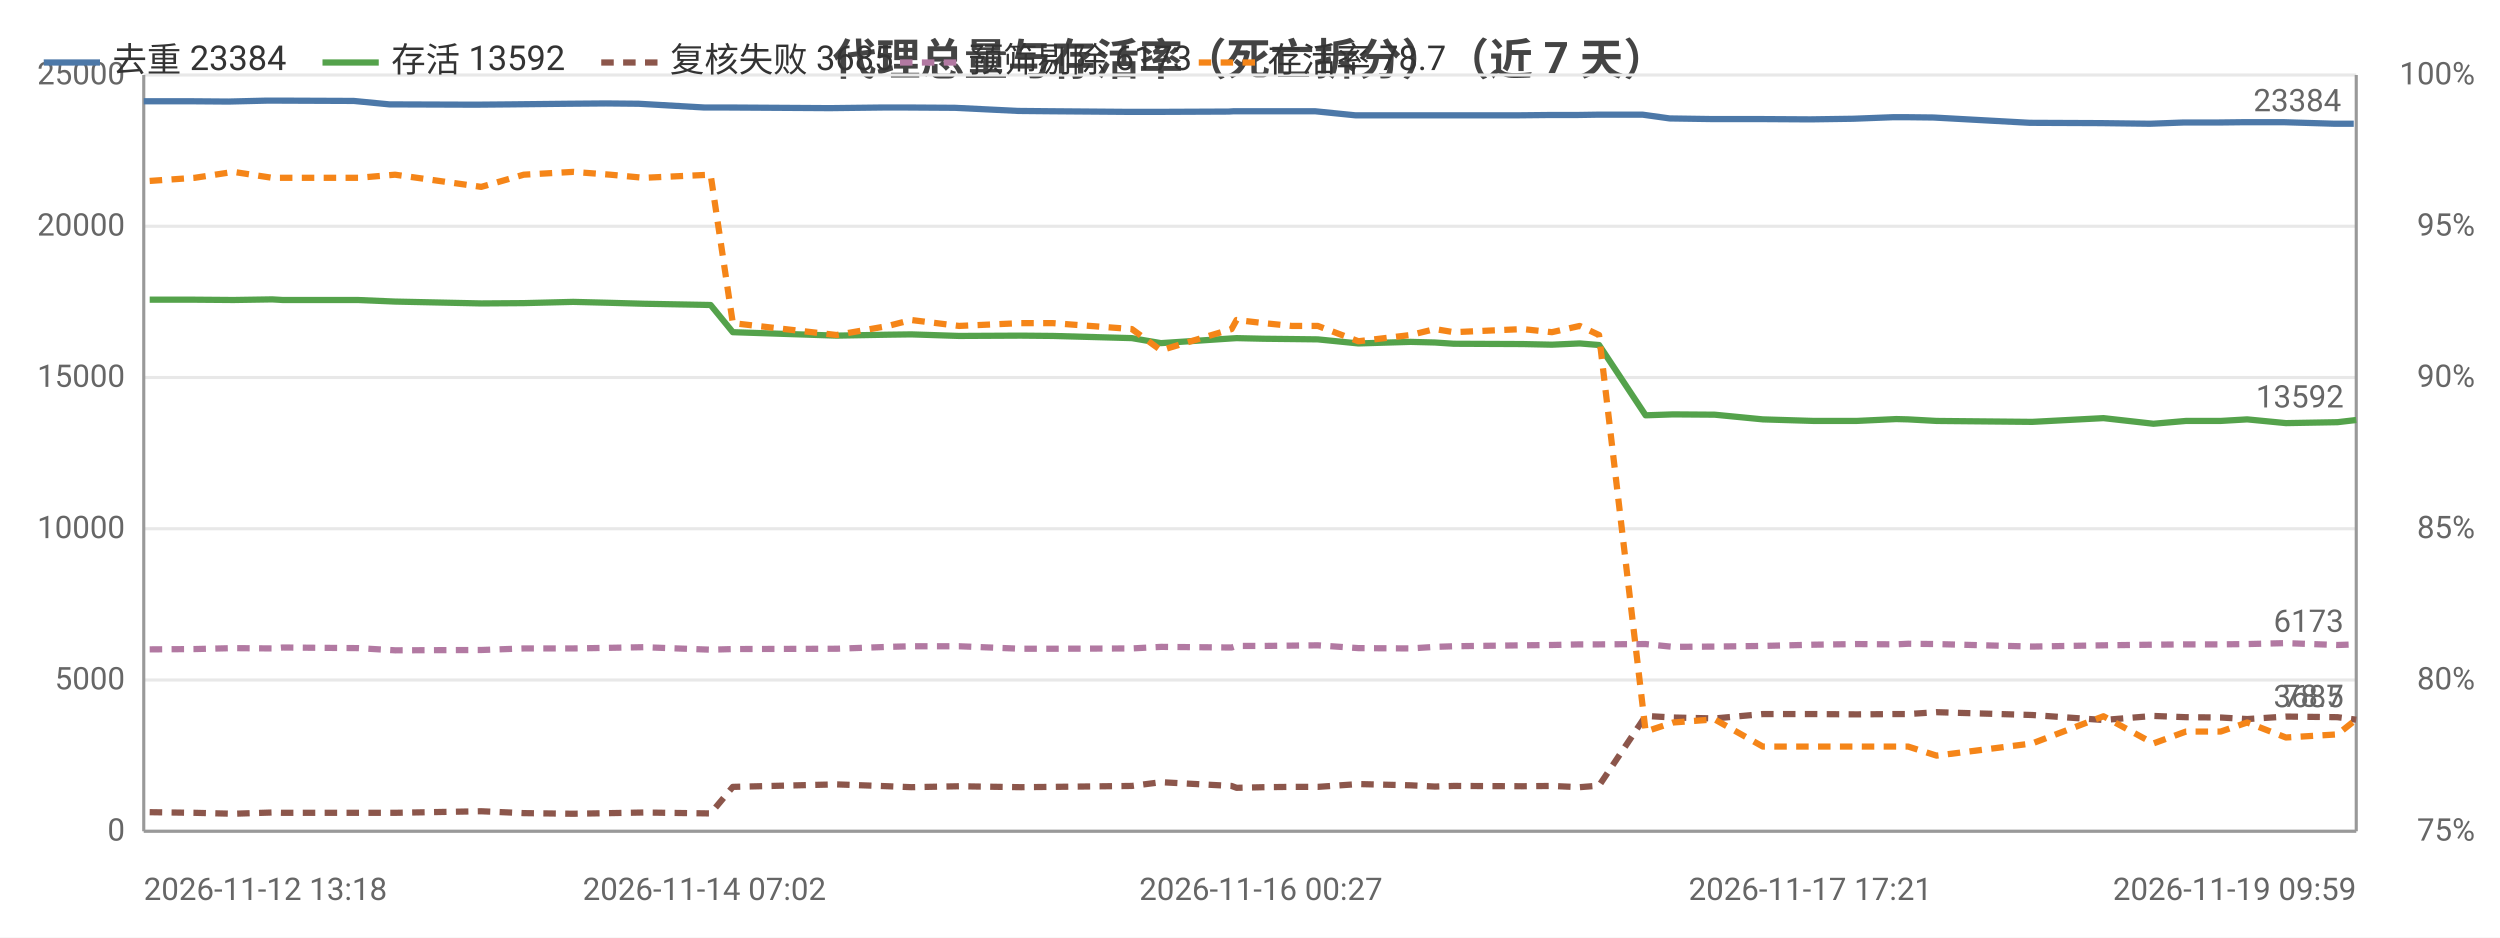
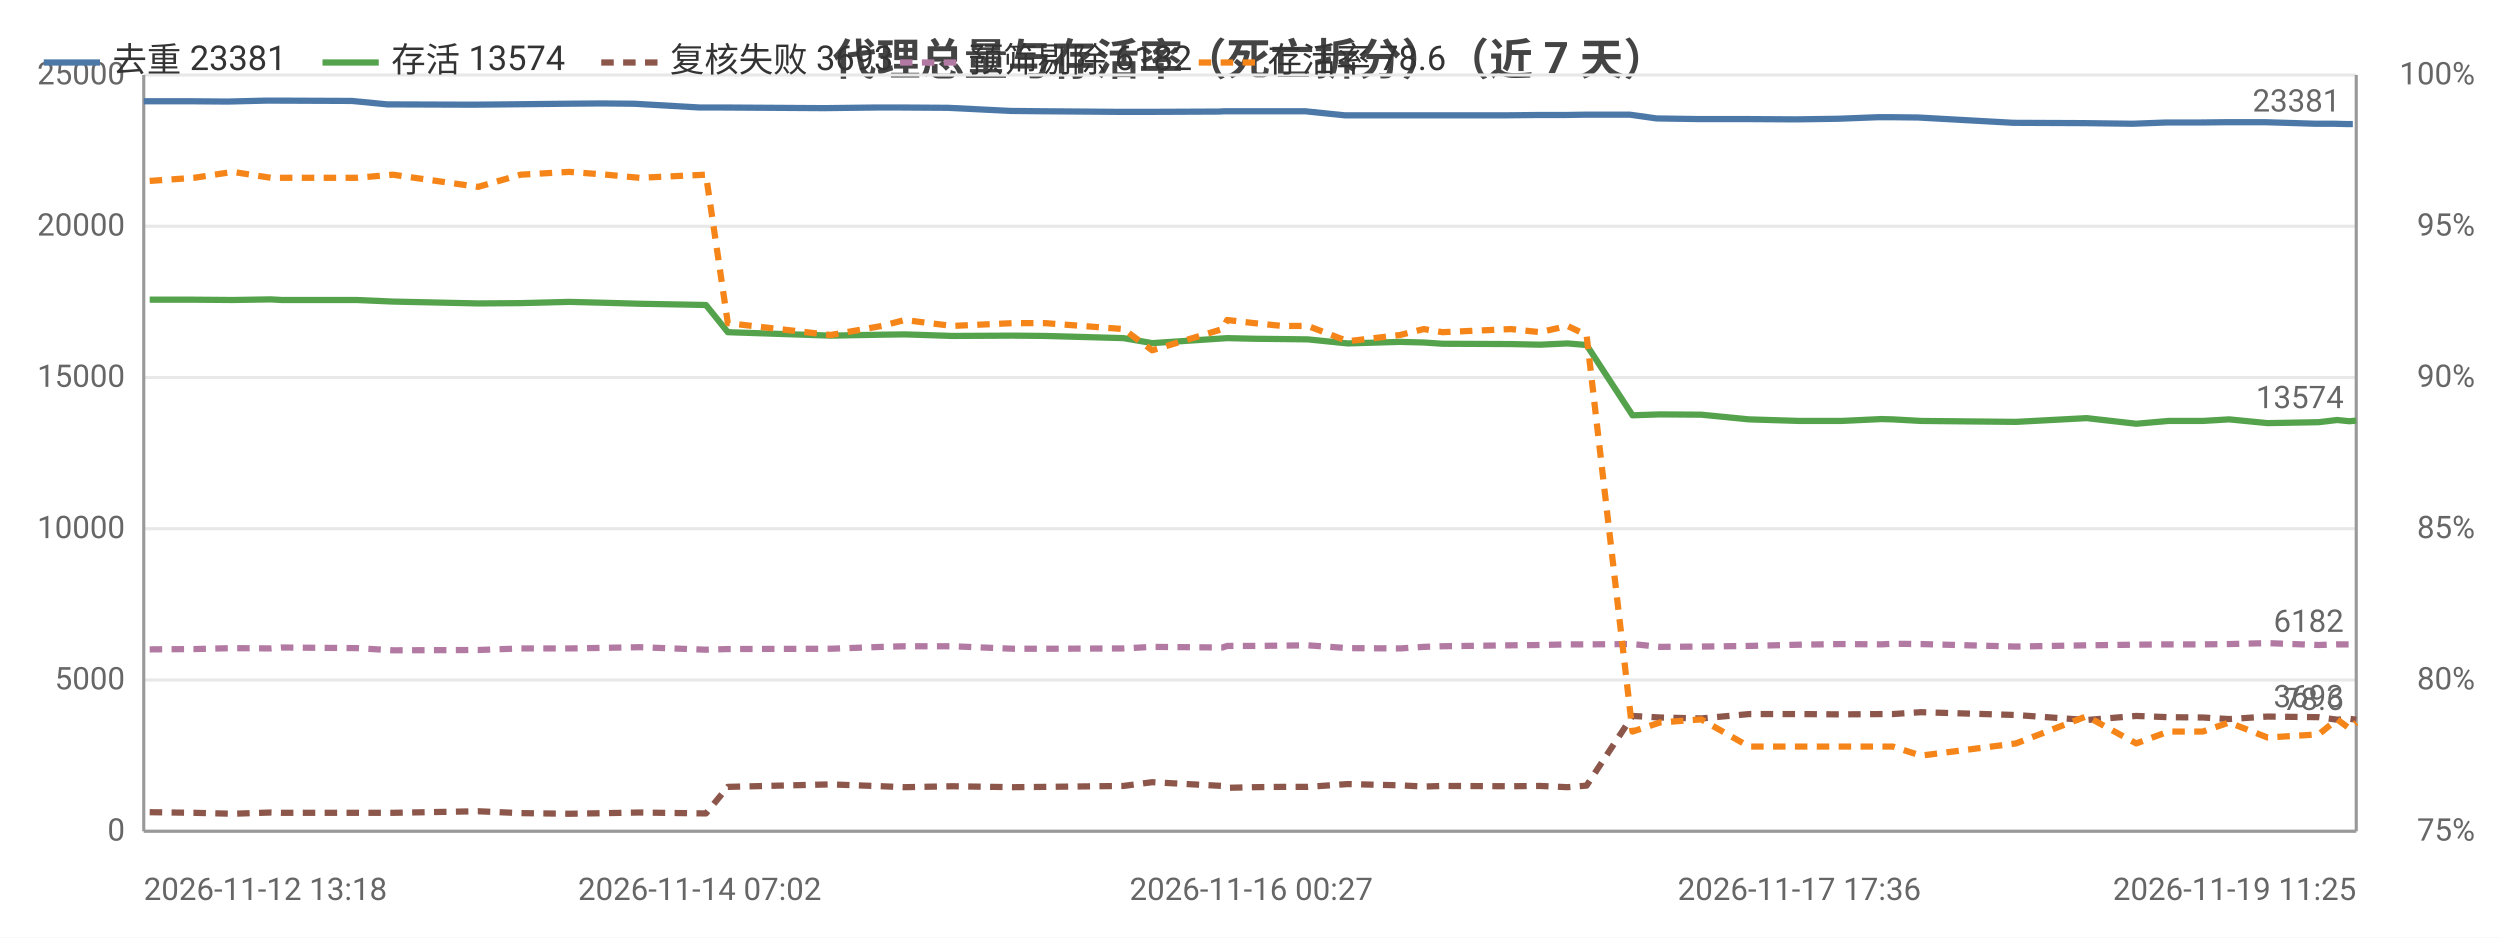
<svg xmlns="http://www.w3.org/2000/svg" width="800" height="300" viewBox="0 0 800 300">
  <rect width="800" height="300" fill="#ffffff" />
  <style>text{font-family:system-ui,-apple-system,'Segoe UI',Roboto,'PingFang SC','Microsoft YaHei','Noto Sans CJK SC',sans-serif}.g{stroke:#e8e8e8;stroke-width:1}.a{stroke:#999;stroke-width:1}.t{font-size:10px;fill:#666}.m{font-size:10px;text-anchor:middle;fill:#666}.e{font-size:10px;text-anchor:end;fill:#666}.l{font-size:11px;fill:#333}.tt{font-size:14px;font-weight:600;text-anchor:middle;fill:#444}.em{font-size:13px;text-anchor:middle;fill:#999}</style>
  <text class="tt" x="400.0" y="24">代理总量与存活率（死亡拆分）（近 7 天）</text>
  <line class="g" x1="46" y1="266" x2="754" y2="266" />
  <text class="e" x="40" y="269">0</text>
  <line class="g" x1="46" y1="217.6" x2="754" y2="217.6" />
  <text class="e" x="40" y="220.6">5000</text>
  <line class="g" x1="46" y1="169.2" x2="754" y2="169.2" />
  <text class="e" x="40" y="172.2">10000</text>
  <line class="g" x1="46" y1="120.8" x2="754" y2="120.8" />
  <text class="e" x="40" y="123.8">15000</text>
  <line class="g" x1="46" y1="72.4" x2="754" y2="72.4" />
  <text class="e" x="40" y="75.4">20000</text>
  <line class="g" x1="46" y1="24" x2="754" y2="24" />
  <text class="e" x="40" y="27">25000</text>
  <text class="e" x="792" y="269">75%</text>
  <text class="e" x="792" y="220.6">80%</text>
  <text class="e" x="792" y="172.2">85%</text>
  <text class="e" x="792" y="123.8">90%</text>
  <text class="e" x="792" y="75.4">95%</text>
  <text class="e" x="792" y="27">100%</text>
  <line class="a" x1="754" y1="24" x2="754" y2="266" />
  <line class="a" x1="46" y1="24" x2="46" y2="266" />
  <line class="a" x1="46" y1="266" x2="754" y2="266" />
-   <polyline fill="none" stroke="#4c78a8" stroke-width="2" stroke-linejoin="round" points="46,32.4 60.4,32.4 73.1,32.5 85.4,32.2 88.9,32.2 113.2,32.3 124.6,33.4 152.1,33.5 163.3,33.4 181.8,33.2 193.9,33.1 204.4,33.2 225.4,34.4 233.0,34.4 264.5,34.6 266.1,34.6 282.6,34.4 290.2,34.4 305.6,34.5 325.8,35.5 336.1,35.6 361.1,35.8 370.5,35.8 393.2,35.7 394.8,35.6 403.5,35.6 412.6,35.6 420.8,35.6 433.7,36.9 450.4,36.9 458.1,36.9 464.3,36.9 486.2,36.9 495.8,36.8 504.6,36.8 510.9,36.7 525.7,36.7 534.3,37.9 547.7,38.1 563.1,38.1 579.3,38.2 593.0,38.0 605.9,37.5 609.8,37.5 618.7,37.6 649.5,39.3 672.3,39.4 688.0,39.6 698.7,39.2 709.9,39.2 718.2,39.1 730.7,39.1 747.1,39.6 753.2,39.6" />
+   <polyline fill="none" stroke="#4c78a8" stroke-width="2" stroke-linejoin="round" points="46,32.4 60.3,32.4 72.8,32.5 85.1,32.2 88.6,32.2 112.6,32.3 123.9,33.4 151.2,33.5 162.2,33.4 180.7,33.2 192.7,33.1 203.0,33.2 223.9,34.4 231.4,34.4 262.7,34.6 264.2,34.6 280.5,34.4 288.1,34.4 303.4,34.5 323.4,35.5 333.6,35.6 358.4,35.8 367.7,35.8 390.2,35.7 391.8,35.6 400.4,35.6 409.4,35.6 417.6,35.6 430.3,36.9 446.9,36.9 454.6,36.9 460.7,36.9 482.4,36.9 491.9,36.8 500.7,36.8 506.9,36.7 521.6,36.7 530.1,37.9 543.4,38.1 558.6,38.1 574.7,38.2 588.3,38.0 601.1,37.5 604.9,37.5 613.8,37.6 644.3,39.3 666.9,39.4 682.5,39.6 693.1,39.2 704.2,39.2 712.5,39.1 724.8,39.1 741.1,39.6 747.1,39.6 751.0,39.7 752.9,39.7" />
  <circle cx="46" cy="32.4" r="4" fill="transparent" />
-   <circle cx="85.4" cy="32.2" r="4" fill="transparent" />
-   <circle cx="124.6" cy="33.4" r="4" fill="transparent" />
-   <circle cx="163.3" cy="33.4" r="4" fill="transparent" />
-   <circle cx="204.4" cy="33.2" r="4" fill="transparent" />
-   <circle cx="264.5" cy="34.6" r="4" fill="transparent" />
-   <circle cx="290.2" cy="34.4" r="4" fill="transparent" />
-   <circle cx="336.1" cy="35.6" r="4" fill="transparent" />
-   <circle cx="370.5" cy="35.8" r="4" fill="transparent" />
-   <circle cx="403.5" cy="35.6" r="4" fill="transparent" />
-   <circle cx="433.7" cy="36.9" r="4" fill="transparent" />
-   <circle cx="464.3" cy="36.9" r="4" fill="transparent" />
-   <circle cx="495.8" cy="36.8" r="4" fill="transparent" />
-   <circle cx="525.7" cy="36.7" r="4" fill="transparent" />
-   <circle cx="563.1" cy="38.1" r="4" fill="transparent" />
-   <circle cx="605.9" cy="37.5" r="4" fill="transparent" />
-   <circle cx="649.5" cy="39.3" r="4" fill="transparent" />
-   <circle cx="688.0" cy="39.6" r="4" fill="transparent" />
-   <circle cx="718.2" cy="39.1" r="4" fill="transparent" />
-   <circle cx="753.2" cy="39.6" r="4" fill="transparent" />
-   <text class="t" x="749.2" y="35.6" text-anchor="end" fill="#4c78a8">23384</text>
-   <polyline fill="none" stroke="#54a24b" stroke-width="2" stroke-linejoin="round" points="47.9,95.9 62.3,95.9 74.7,96.0 87.1,95.8 90.5,96.0 114.6,96.0 126.4,96.5 154.0,97.1 167.6,97.0 183.4,96.6 195.3,96.9 206.0,97.2 227.4,97.6 234.5,106.3 267.7,107.4 284.2,107.1 291.6,107.0 306.9,107.5 326.6,107.4 336.9,107.5 362.2,108.2 371.5,109.8 394.1,108.3 395.7,108.2 404.4,108.4 413.4,108.5 421.7,108.6 434.7,109.9 451.4,109.4 459.2,109.6 465.2,110.0 487.3,110.1 496.6,110.3 505.5,109.9 511.7,110.4 526.6,132.9 535.4,132.6 548.7,132.7 564.1,134.2 580.4,134.7 594.1,134.7 606.8,134.1 610.6,134.2 619.7,134.7 650.3,135.0 673.1,133.8 689.1,135.6 699.5,134.7 710.6,134.7 719.1,134.2 731.5,135.4 748.0,135.1 754,134.4" />
+   <circle cx="85.1" cy="32.2" r="4" fill="transparent" />
+   <circle cx="123.9" cy="33.4" r="4" fill="transparent" />
+   <circle cx="180.7" cy="33.2" r="4" fill="transparent" />
+   <circle cx="223.9" cy="34.4" r="4" fill="transparent" />
+   <circle cx="262.7" cy="34.6" r="4" fill="transparent" />
+   <circle cx="288.1" cy="34.4" r="4" fill="transparent" />
+   <circle cx="333.6" cy="35.6" r="4" fill="transparent" />
+   <circle cx="390.2" cy="35.7" r="4" fill="transparent" />
+   <circle cx="409.4" cy="35.6" r="4" fill="transparent" />
+   <circle cx="446.9" cy="36.9" r="4" fill="transparent" />
+   <circle cx="482.4" cy="36.9" r="4" fill="transparent" />
+   <circle cx="506.9" cy="36.7" r="4" fill="transparent" />
+   <circle cx="543.4" cy="38.1" r="4" fill="transparent" />
+   <circle cx="588.3" cy="38.0" r="4" fill="transparent" />
+   <circle cx="604.9" cy="37.5" r="4" fill="transparent" />
+   <circle cx="666.9" cy="39.4" r="4" fill="transparent" />
+   <circle cx="704.2" cy="39.2" r="4" fill="transparent" />
+   <circle cx="741.1" cy="39.6" r="4" fill="transparent" />
+   <circle cx="752.9" cy="39.7" r="4" fill="transparent" />
+   <text class="t" x="748.9" y="35.7" text-anchor="end" fill="#4c78a8">23381</text>
+   <polyline fill="none" stroke="#54a24b" stroke-width="2" stroke-linejoin="round" points="47.9,95.9 62.1,95.9 74.5,96.0 86.7,95.8 90.2,96.0 114.1,96.0 125.7,96.5 153.0,97.1 166.6,97.0 182.2,96.6 194.0,96.9 204.6,97.2 225.9,97.6 232.9,106.3 265.8,107.4 282.2,107.1 289.5,107.0 304.7,107.5 324.2,107.4 334.4,107.5 359.5,108.2 368.7,109.8 391.2,108.3 392.7,108.2 401.3,108.4 410.3,108.5 418.5,108.6 431.3,109.9 448.0,109.4 455.6,109.6 461.6,110.0 483.5,110.1 492.8,110.3 501.6,109.9 507.7,110.4 522.4,132.9 531.2,132.6 544.4,132.7 559.7,134.2 575.8,134.7 589.3,134.7 602.0,134.1 605.7,134.2 614.7,134.7 645.1,135.0 667.7,133.8 683.6,135.6 693.9,134.7 704.9,134.7 713.3,134.2 725.6,135.4 742.0,135.1 747.9,134.4 751.8,134.8 754,134.6" />
  <circle cx="47.9" cy="95.9" r="4" fill="transparent" />
-   <circle cx="87.1" cy="95.8" r="4" fill="transparent" />
-   <circle cx="114.6" cy="96.0" r="4" fill="transparent" />
-   <circle cx="167.6" cy="97.0" r="4" fill="transparent" />
-   <circle cx="206.0" cy="97.2" r="4" fill="transparent" />
-   <circle cx="267.7" cy="107.4" r="4" fill="transparent" />
-   <circle cx="291.6" cy="107.0" r="4" fill="transparent" />
-   <circle cx="336.9" cy="107.5" r="4" fill="transparent" />
-   <circle cx="394.1" cy="108.3" r="4" fill="transparent" />
-   <circle cx="413.4" cy="108.5" r="4" fill="transparent" />
-   <circle cx="434.7" cy="109.9" r="4" fill="transparent" />
-   <circle cx="465.2" cy="110.0" r="4" fill="transparent" />
-   <circle cx="505.5" cy="109.9" r="4" fill="transparent" />
-   <circle cx="535.4" cy="132.6" r="4" fill="transparent" />
-   <circle cx="564.1" cy="134.2" r="4" fill="transparent" />
-   <circle cx="606.8" cy="134.1" r="4" fill="transparent" />
-   <circle cx="650.3" cy="135.0" r="4" fill="transparent" />
-   <circle cx="699.5" cy="134.7" r="4" fill="transparent" />
-   <circle cx="719.1" cy="134.2" r="4" fill="transparent" />
-   <circle cx="754" cy="134.4" r="4" fill="transparent" />
-   <text class="t" x="750" y="130.4" text-anchor="end" fill="#54a24b">13592</text>
-   <polyline fill="none" stroke="#8c564b" stroke-width="2" stroke-dasharray="4,3" stroke-linejoin="round" points="47.9,259.9 62.3,260.1 74.7,260.4 87.1,260.0 90.5,260.1 114.6,260.1 126.4,260.1 154.0,259.6 167.6,260.2 183.4,260.4 195.3,260.2 206.0,260.0 227.4,260.3 234.5,251.8 267.7,251.0 284.2,251.6 291.6,251.9 306.9,251.6 326.6,251.9 336.9,251.8 362.2,251.5 371.5,250.3 394.1,251.5 395.7,252.1 404.4,251.9 413.4,251.8 421.7,251.8 434.7,250.9 451.4,251.3 459.2,251.7 465.2,251.5 487.3,251.6 496.6,251.5 505.5,251.9 511.7,251.4 526.6,229.1 535.4,229.6 548.7,229.9 564.1,228.5 580.4,228.5 594.1,228.6 606.8,228.5 610.6,228.5 619.7,227.9 650.3,228.8 673.1,230.4 689.1,229.1 699.5,229.5 710.6,229.6 719.1,230.1 731.5,229.3 748.0,229.5 754,230.3" />
+   <circle cx="86.7" cy="95.8" r="4" fill="transparent" />
+   <circle cx="125.7" cy="96.5" r="4" fill="transparent" />
+   <circle cx="182.2" cy="96.6" r="4" fill="transparent" />
+   <circle cx="204.6" cy="97.2" r="4" fill="transparent" />
+   <circle cx="265.8" cy="107.4" r="4" fill="transparent" />
+   <circle cx="304.7" cy="107.5" r="4" fill="transparent" />
+   <circle cx="359.5" cy="108.2" r="4" fill="transparent" />
+   <circle cx="392.7" cy="108.2" r="4" fill="transparent" />
+   <circle cx="418.5" cy="108.6" r="4" fill="transparent" />
+   <circle cx="448.0" cy="109.4" r="4" fill="transparent" />
+   <circle cx="483.5" cy="110.1" r="4" fill="transparent" />
+   <circle cx="507.7" cy="110.4" r="4" fill="transparent" />
+   <circle cx="544.4" cy="132.7" r="4" fill="transparent" />
+   <circle cx="589.3" cy="134.7" r="4" fill="transparent" />
+   <circle cx="614.7" cy="134.7" r="4" fill="transparent" />
+   <circle cx="667.7" cy="133.8" r="4" fill="transparent" />
+   <circle cx="704.9" cy="134.7" r="4" fill="transparent" />
+   <circle cx="742.0" cy="135.1" r="4" fill="transparent" />
+   <circle cx="754" cy="134.6" r="4" fill="transparent" />
+   <text class="t" x="750" y="130.6" text-anchor="end" fill="#54a24b">13574</text>
+   <polyline fill="none" stroke="#8c564b" stroke-width="2" stroke-dasharray="4,3" stroke-linejoin="round" points="47.9,259.9 62.1,260.1 74.5,260.4 86.7,260.0 90.2,260.1 114.1,260.1 125.7,260.1 153.0,259.6 166.6,260.2 182.2,260.4 194.0,260.2 204.6,260.0 225.9,260.3 232.9,251.8 265.8,251.0 282.2,251.6 289.5,251.9 304.7,251.6 324.2,251.9 334.4,251.8 359.5,251.5 368.7,250.3 391.2,251.5 392.7,252.1 401.3,251.9 410.3,251.8 418.5,251.8 431.3,250.9 448.0,251.3 455.6,251.7 461.6,251.5 483.5,251.6 492.8,251.5 501.6,251.9 507.7,251.4 522.4,229.1 531.2,229.6 544.4,229.9 559.7,228.5 575.8,228.5 589.3,228.6 602.0,228.5 605.7,228.5 614.7,227.9 645.1,228.8 667.7,230.4 683.6,229.1 693.9,229.5 704.9,229.6 713.3,230.1 725.6,229.3 742.0,229.5 747.9,230.3 751.8,230.0 754,230.3" />
  <circle cx="47.9" cy="259.9" r="4" fill="transparent" />
-   <circle cx="87.1" cy="260.0" r="4" fill="transparent" />
-   <circle cx="114.6" cy="260.1" r="4" fill="transparent" />
-   <circle cx="167.6" cy="260.2" r="4" fill="transparent" />
-   <circle cx="206.0" cy="260.0" r="4" fill="transparent" />
-   <circle cx="267.7" cy="251.0" r="4" fill="transparent" />
-   <circle cx="291.6" cy="251.9" r="4" fill="transparent" />
-   <circle cx="336.9" cy="251.8" r="4" fill="transparent" />
-   <circle cx="394.1" cy="251.5" r="4" fill="transparent" />
-   <circle cx="413.4" cy="251.8" r="4" fill="transparent" />
-   <circle cx="434.7" cy="250.9" r="4" fill="transparent" />
-   <circle cx="465.2" cy="251.5" r="4" fill="transparent" />
-   <circle cx="505.5" cy="251.9" r="4" fill="transparent" />
-   <circle cx="535.4" cy="229.6" r="4" fill="transparent" />
-   <circle cx="564.1" cy="228.5" r="4" fill="transparent" />
-   <circle cx="606.8" cy="228.5" r="4" fill="transparent" />
-   <circle cx="650.3" cy="228.8" r="4" fill="transparent" />
-   <circle cx="699.5" cy="229.5" r="4" fill="transparent" />
-   <circle cx="719.1" cy="230.1" r="4" fill="transparent" />
+   <circle cx="86.7" cy="260.0" r="4" fill="transparent" />
+   <circle cx="125.7" cy="260.1" r="4" fill="transparent" />
+   <circle cx="182.2" cy="260.4" r="4" fill="transparent" />
+   <circle cx="204.6" cy="260.0" r="4" fill="transparent" />
+   <circle cx="265.8" cy="251.0" r="4" fill="transparent" />
+   <circle cx="304.7" cy="251.6" r="4" fill="transparent" />
+   <circle cx="359.5" cy="251.5" r="4" fill="transparent" />
+   <circle cx="392.7" cy="252.1" r="4" fill="transparent" />
+   <circle cx="418.5" cy="251.8" r="4" fill="transparent" />
+   <circle cx="448.0" cy="251.3" r="4" fill="transparent" />
+   <circle cx="483.5" cy="251.6" r="4" fill="transparent" />
+   <circle cx="507.7" cy="251.4" r="4" fill="transparent" />
+   <circle cx="544.4" cy="229.9" r="4" fill="transparent" />
+   <circle cx="589.3" cy="228.6" r="4" fill="transparent" />
+   <circle cx="614.7" cy="227.9" r="4" fill="transparent" />
+   <circle cx="667.7" cy="230.4" r="4" fill="transparent" />
+   <circle cx="704.9" cy="229.6" r="4" fill="transparent" />
+   <circle cx="742.0" cy="229.5" r="4" fill="transparent" />
  <circle cx="754" cy="230.3" r="4" fill="transparent" />
-   <text class="t" x="750" y="226.3" text-anchor="end" fill="#8c564b">3685</text>
-   <polyline fill="none" stroke="#b279a2" stroke-width="2" stroke-dasharray="4,3" stroke-linejoin="round" points="47.9,207.8 62.3,207.7 74.7,207.4 87.1,207.5 90.5,207.2 114.6,207.4 126.4,208.1 154.0,208.0 167.6,207.5 183.4,207.5 195.3,207.3 206.0,207.1 227.4,207.9 234.5,207.7 267.7,207.6 284.2,207.0 291.6,206.8 306.9,206.8 326.6,207.6 336.9,207.6 362.2,207.5 371.5,207.0 394.1,207.2 395.7,206.7 404.4,206.7 413.4,206.6 421.7,206.5 434.7,207.4 451.4,207.5 459.2,207.0 465.2,206.8 487.3,206.5 496.6,206.4 505.5,206.2 511.7,206.2 526.6,206.1 535.4,207.0 548.7,206.9 564.1,206.7 580.4,206.3 594.1,206.1 606.8,206.2 610.6,206.0 619.7,206.1 650.3,206.9 673.1,206.5 689.1,206.3 699.5,206.2 710.6,206.2 719.1,206.1 731.5,205.8 748.0,206.4 754,206.2" />
+   <text class="t" x="750" y="226.3" text-anchor="end" fill="#8c564b">3693</text>
+   <polyline fill="none" stroke="#b279a2" stroke-width="2" stroke-dasharray="4,3" stroke-linejoin="round" points="47.9,207.8 62.1,207.7 74.5,207.4 86.7,207.5 90.2,207.2 114.1,207.4 125.7,208.1 153.0,208.0 166.6,207.5 182.2,207.5 194.0,207.3 204.6,207.1 225.9,207.9 232.9,207.7 265.8,207.6 282.2,207.0 289.5,206.8 304.7,206.8 324.2,207.6 334.4,207.6 359.5,207.5 368.7,207.0 391.2,207.2 392.7,206.7 401.3,206.7 410.3,206.6 418.5,206.5 431.3,207.4 448.0,207.5 455.6,207.0 461.6,206.8 483.5,206.5 492.8,206.4 501.6,206.2 507.7,206.2 522.4,206.1 531.2,207.0 544.4,206.9 559.7,206.7 575.8,206.3 589.3,206.1 602.0,206.2 605.7,206.0 614.7,206.1 645.1,206.9 667.7,206.5 683.6,206.3 693.9,206.2 704.9,206.2 713.3,206.1 725.6,205.8 742.0,206.4 747.9,206.2 751.8,206.2 754,206.2" />
  <circle cx="47.9" cy="207.8" r="4" fill="transparent" />
-   <circle cx="87.1" cy="207.5" r="4" fill="transparent" />
-   <circle cx="114.6" cy="207.4" r="4" fill="transparent" />
-   <circle cx="167.6" cy="207.5" r="4" fill="transparent" />
-   <circle cx="206.0" cy="207.1" r="4" fill="transparent" />
-   <circle cx="267.7" cy="207.6" r="4" fill="transparent" />
-   <circle cx="291.6" cy="206.8" r="4" fill="transparent" />
-   <circle cx="336.9" cy="207.6" r="4" fill="transparent" />
-   <circle cx="394.1" cy="207.2" r="4" fill="transparent" />
-   <circle cx="413.4" cy="206.6" r="4" fill="transparent" />
-   <circle cx="434.7" cy="207.4" r="4" fill="transparent" />
-   <circle cx="465.2" cy="206.8" r="4" fill="transparent" />
-   <circle cx="505.5" cy="206.2" r="4" fill="transparent" />
-   <circle cx="535.4" cy="207.0" r="4" fill="transparent" />
-   <circle cx="564.1" cy="206.7" r="4" fill="transparent" />
-   <circle cx="606.8" cy="206.2" r="4" fill="transparent" />
-   <circle cx="650.3" cy="206.9" r="4" fill="transparent" />
-   <circle cx="699.5" cy="206.2" r="4" fill="transparent" />
-   <circle cx="719.1" cy="206.1" r="4" fill="transparent" />
+   <circle cx="86.7" cy="207.5" r="4" fill="transparent" />
+   <circle cx="125.7" cy="208.1" r="4" fill="transparent" />
+   <circle cx="182.2" cy="207.5" r="4" fill="transparent" />
+   <circle cx="204.6" cy="207.1" r="4" fill="transparent" />
+   <circle cx="265.8" cy="207.6" r="4" fill="transparent" />
+   <circle cx="304.7" cy="206.8" r="4" fill="transparent" />
+   <circle cx="359.5" cy="207.5" r="4" fill="transparent" />
+   <circle cx="392.7" cy="206.7" r="4" fill="transparent" />
+   <circle cx="418.5" cy="206.5" r="4" fill="transparent" />
+   <circle cx="448.0" cy="207.5" r="4" fill="transparent" />
+   <circle cx="483.5" cy="206.5" r="4" fill="transparent" />
+   <circle cx="507.7" cy="206.2" r="4" fill="transparent" />
+   <circle cx="544.4" cy="206.9" r="4" fill="transparent" />
+   <circle cx="589.3" cy="206.1" r="4" fill="transparent" />
+   <circle cx="614.7" cy="206.1" r="4" fill="transparent" />
+   <circle cx="667.7" cy="206.5" r="4" fill="transparent" />
+   <circle cx="704.9" cy="206.2" r="4" fill="transparent" />
+   <circle cx="742.0" cy="206.4" r="4" fill="transparent" />
  <circle cx="754" cy="206.2" r="4" fill="transparent" />
-   <text class="t" x="750" y="202.2" text-anchor="end" fill="#b279a2">6173</text>
-   <polyline fill="none" stroke="#f58518" stroke-width="2" stroke-dasharray="4,3" stroke-linejoin="round" points="47.9,57.9 62.3,56.9 74.7,55.0 87.1,56.9 90.5,56.9 114.6,56.9 126.4,55.9 154.0,59.8 167.6,55.9 183.4,55.0 195.3,55.9 206.0,56.9 227.4,55.9 234.5,103.4 267.7,107.2 284.2,104.3 291.6,102.4 306.9,104.3 326.6,103.4 336.9,103.4 362.2,105.3 371.5,112.1 394.1,105.3 395.7,102.4 404.4,103.4 413.4,104.3 421.7,104.3 434.7,109.2 451.4,107.2 459.2,105.3 465.2,106.3 487.3,105.3 496.6,106.3 505.5,104.3 511.7,107.2 526.6,234.1 535.4,231.2 548.7,230.2 564.1,238.9 580.4,238.9 594.1,238.9 606.8,238.9 610.6,238.9 619.7,241.8 650.3,237.9 673.1,229.2 689.1,237.9 699.5,234.1 710.6,234.1 719.1,231.2 731.5,236.0 748.0,235.0 754,230.2" />
+   <text class="t" x="750" y="202.2" text-anchor="end" fill="#b279a2">6182</text>
+   <polyline fill="none" stroke="#f58518" stroke-width="2" stroke-dasharray="4,3" stroke-linejoin="round" points="47.9,57.9 62.1,56.9 74.5,55.0 86.7,56.9 90.2,56.9 114.1,56.9 125.7,55.9 153.0,59.8 166.6,55.9 182.2,55.0 194.0,55.9 204.6,56.9 225.9,55.9 232.9,103.4 265.8,107.2 282.2,104.3 289.5,102.4 304.7,104.3 324.2,103.4 334.4,103.4 359.5,105.3 368.7,112.1 391.2,105.3 392.7,102.4 401.3,103.4 410.3,104.3 418.5,104.3 431.3,109.2 448.0,107.2 455.6,105.3 461.6,106.3 483.5,105.3 492.8,106.3 501.6,104.3 507.7,107.2 522.4,234.1 531.2,231.2 544.4,230.2 559.7,238.9 575.8,238.9 589.3,238.9 602.0,238.9 605.7,238.9 614.7,241.8 645.1,237.9 667.7,229.2 683.6,237.9 693.9,234.1 704.9,234.1 713.3,231.2 725.6,236.0 742.0,235.0 747.9,230.2 751.8,233.1 754,231.2" />
  <circle cx="47.9" cy="57.9" r="4" fill="transparent" />
-   <circle cx="87.1" cy="56.9" r="4" fill="transparent" />
-   <circle cx="114.6" cy="56.9" r="4" fill="transparent" />
-   <circle cx="167.6" cy="55.9" r="4" fill="transparent" />
-   <circle cx="206.0" cy="56.9" r="4" fill="transparent" />
-   <circle cx="267.7" cy="107.2" r="4" fill="transparent" />
-   <circle cx="291.6" cy="102.4" r="4" fill="transparent" />
-   <circle cx="336.9" cy="103.4" r="4" fill="transparent" />
-   <circle cx="394.1" cy="105.3" r="4" fill="transparent" />
-   <circle cx="413.4" cy="104.3" r="4" fill="transparent" />
-   <circle cx="434.7" cy="109.2" r="4" fill="transparent" />
-   <circle cx="465.2" cy="106.3" r="4" fill="transparent" />
-   <circle cx="505.5" cy="104.3" r="4" fill="transparent" />
-   <circle cx="535.4" cy="231.2" r="4" fill="transparent" />
-   <circle cx="564.1" cy="238.9" r="4" fill="transparent" />
-   <circle cx="606.8" cy="238.9" r="4" fill="transparent" />
-   <circle cx="650.3" cy="237.9" r="4" fill="transparent" />
-   <circle cx="699.5" cy="234.1" r="4" fill="transparent" />
-   <circle cx="719.1" cy="231.2" r="4" fill="transparent" />
-   <circle cx="754" cy="230.2" r="4" fill="transparent" />
-   <text class="t" x="750" y="226.2" text-anchor="end" fill="#f58518">78.7</text>
+   <circle cx="86.7" cy="56.9" r="4" fill="transparent" />
+   <circle cx="125.7" cy="55.9" r="4" fill="transparent" />
+   <circle cx="182.2" cy="55.0" r="4" fill="transparent" />
+   <circle cx="204.6" cy="56.9" r="4" fill="transparent" />
+   <circle cx="265.8" cy="107.2" r="4" fill="transparent" />
+   <circle cx="304.7" cy="104.3" r="4" fill="transparent" />
+   <circle cx="359.5" cy="105.3" r="4" fill="transparent" />
+   <circle cx="392.7" cy="102.4" r="4" fill="transparent" />
+   <circle cx="418.5" cy="104.3" r="4" fill="transparent" />
+   <circle cx="448.0" cy="107.2" r="4" fill="transparent" />
+   <circle cx="483.5" cy="105.3" r="4" fill="transparent" />
+   <circle cx="507.7" cy="107.2" r="4" fill="transparent" />
+   <circle cx="544.4" cy="230.2" r="4" fill="transparent" />
+   <circle cx="589.3" cy="238.9" r="4" fill="transparent" />
+   <circle cx="614.7" cy="241.8" r="4" fill="transparent" />
+   <circle cx="667.7" cy="229.2" r="4" fill="transparent" />
+   <circle cx="704.9" cy="234.1" r="4" fill="transparent" />
+   <circle cx="742.0" cy="235.0" r="4" fill="transparent" />
+   <circle cx="754" cy="231.2" r="4" fill="transparent" />
+   <text class="t" x="750" y="227.2" text-anchor="end" fill="#f58518">78.6</text>
  <text class="t" x="46" y="288">2026-11-12 13:18</text>
-   <text class="m" x="225.4" y="288">2026-11-14 07:02</text>
-   <text class="m" x="403.5" y="288">2026-11-16 00:27</text>
-   <text class="m" x="579.3" y="288">2026-11-17 17:21</text>
-   <text class="e" x="754" y="288">2026-11-19 09:59</text>
+   <text class="m" x="223.9" y="288">2026-11-14 07:02</text>
+   <text class="m" x="400.4" y="288">2026-11-16 00:27</text>
+   <text class="m" x="575.8" y="288">2026-11-17 17:36</text>
+   <text class="e" x="754" y="288">2026-11-19 11:25</text>
  <line x1="14.0" y1="20" x2="32.0" y2="20" stroke="#4c78a8" stroke-width="2" />
-   <text class="l" x="36.0" y="23">去重 23384</text>
+   <text class="l" x="36.0" y="23">去重 23381</text>
  <line x1="103.2" y1="20" x2="121.2" y2="20" stroke="#54a24b" stroke-width="2" />
-   <text class="l" x="125.2" y="23">存活 13592</text>
+   <text class="l" x="125.2" y="23">存活 13574</text>
  <line x1="192.4" y1="20" x2="210.4" y2="20" stroke="#8c564b" stroke-width="2" stroke-dasharray="4,3" />
-   <text class="l" x="214.4" y="23">复核失败 3685</text>
+   <text class="l" x="214.4" y="23">复核失败 3693</text>
  <line x1="288.0" y1="20" x2="306.0" y2="20" stroke="#b279a2" stroke-width="2" stroke-dasharray="4,3" />
-   <text class="l" x="310.0" y="23">预筛剔除 6173</text>
+   <text class="l" x="310.0" y="23">预筛剔除 6182</text>
  <line x1="383.6" y1="20" x2="401.6" y2="20" stroke="#f58518" stroke-width="2" stroke-dasharray="4,3" />
-   <text class="l" x="405.6" y="23">存活率 78.7</text>
+   <text class="l" x="405.6" y="23">存活率 78.6</text>
</svg>
